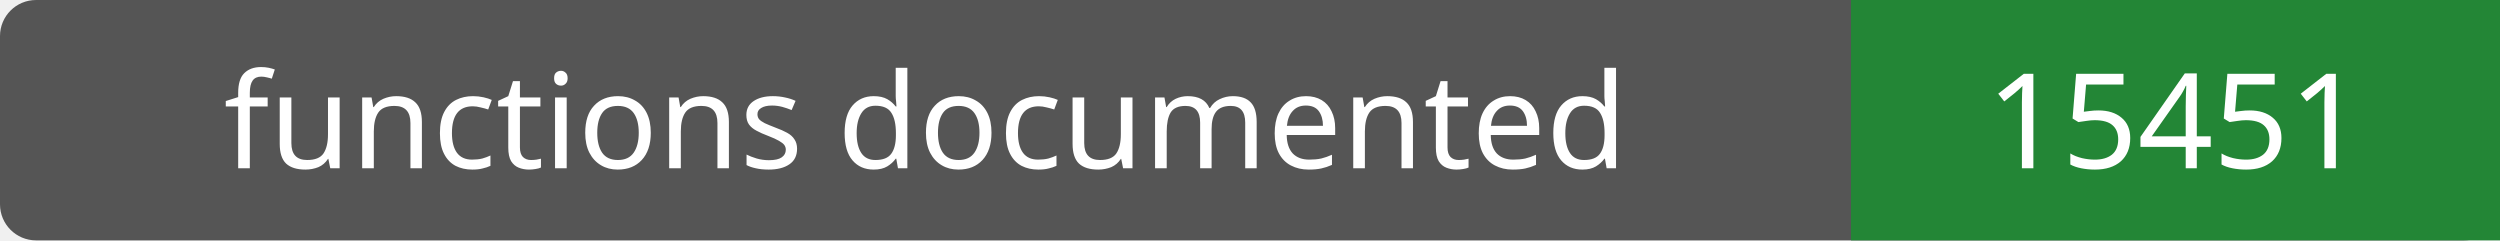
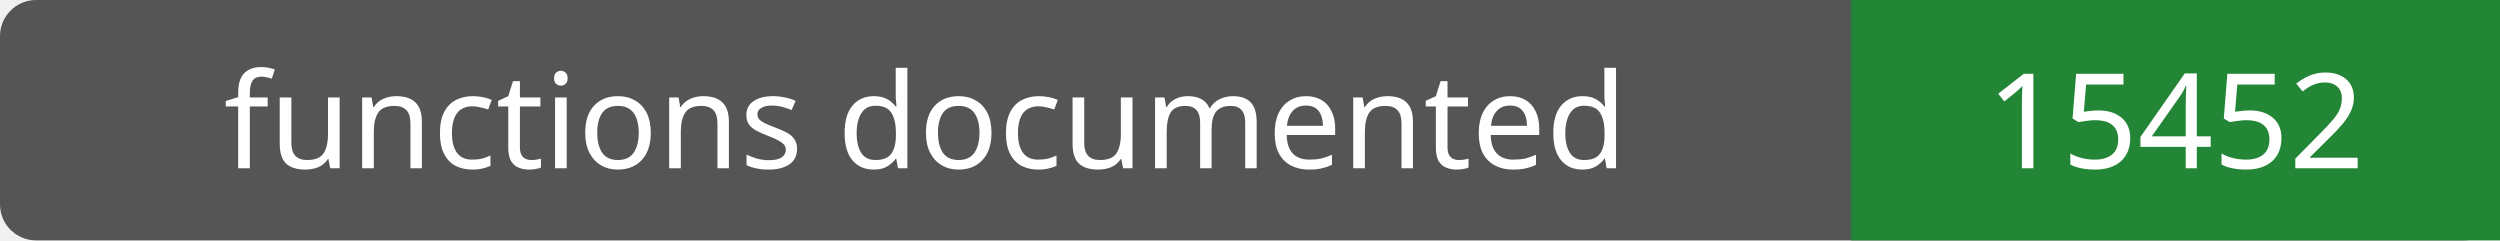
- <svg xmlns="http://www.w3.org/2000/svg" width="208" height="20" role="img" aria-label="functions documented: 15451">
+ <svg xmlns="http://www.w3.org/2000/svg" width="208" height="20" role="img" aria-label="functions documented: 15452">
  <rect width="208" height="20" rx="3" fill="#555" />
  <path fill="#238636" d="M154 0h54v20H154z" />
  <g fill="#fff" text-anchor="middle" font-family="Verdana,sans-serif" font-size="11">
    <text x="77.0" y="14">functions documented</text>
-     <text x="181.0" y="14">15451</text>
+     <text x="181.0" y="14">15452</text>
  </g>
</svg>
